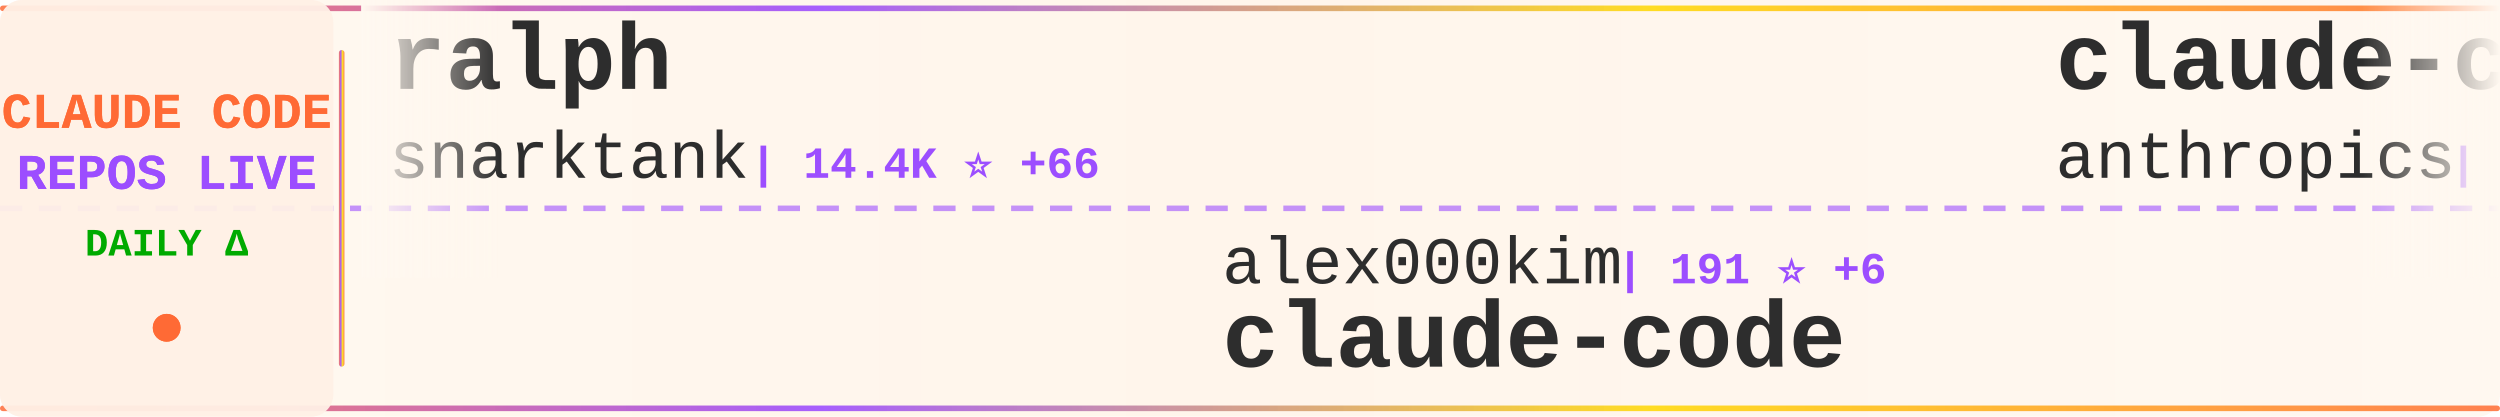
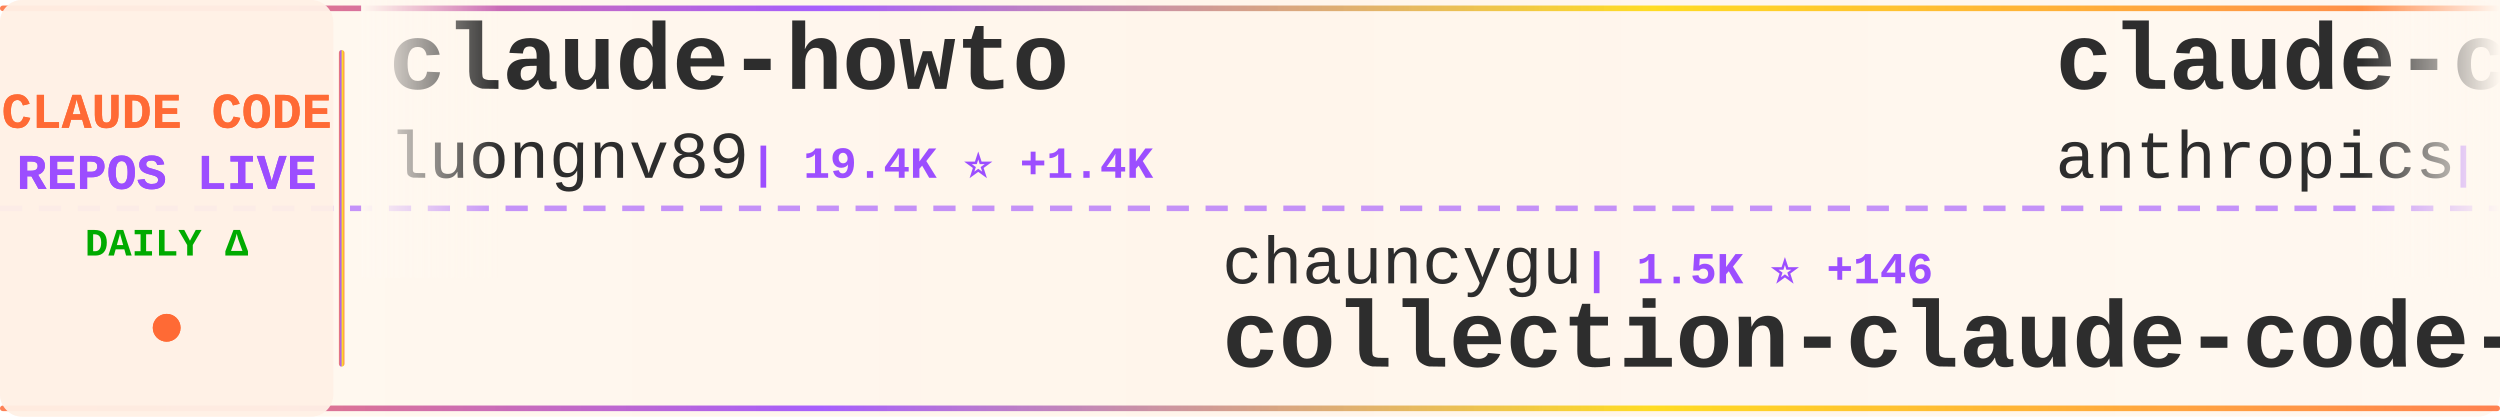
<svg xmlns="http://www.w3.org/2000/svg" width="900" height="150">
  <defs>
    <linearGradient id="tickerBg" x1="0%" y1="0%" x2="100%" y2="0%">
      <stop offset="0%" style="stop-color:#fff8f0;stop-opacity:0.98" />
      <stop offset="50%" style="stop-color:#fff5eb;stop-opacity:1" />
      <stop offset="100%" style="stop-color:#fff8f0;stop-opacity:0.98" />
    </linearGradient>
    <linearGradient id="borderGrad" x1="0%" y1="0%" x2="100%" y2="0%">
      <stop offset="0%" style="stop-color:#FF6B35;stop-opacity:0.85">
        <animate attributeName="stop-opacity" values="0.85;1;0.85" dur="2s" repeatCount="indefinite" />
      </stop>
      <stop offset="33%" style="stop-color:#9C4EFF;stop-opacity:0.9">
        <animate attributeName="stop-opacity" values="0.9;1;0.9" dur="2.2s" repeatCount="indefinite" />
      </stop>
      <stop offset="66%" style="stop-color:#FFD700;stop-opacity:0.85">
        <animate attributeName="stop-opacity" values="0.85;1;0.85" dur="1.8s" repeatCount="indefinite" />
      </stop>
      <stop offset="100%" style="stop-color:#FF6B35;stop-opacity:0.85">
        <animate attributeName="stop-opacity" values="0.85;1;0.85" dur="2s" repeatCount="indefinite" />
      </stop>
    </linearGradient>
    <filter id="textGlow">
      <feGaussianBlur stdDeviation="0.15" result="coloredBlur" />
      <feMerge>
        <feMergeNode in="coloredBlur" />
        <feMergeNode in="SourceGraphic" />
      </feMerge>
    </filter>
    <filter id="metricGlow">
      <feGaussianBlur stdDeviation="0.2" result="coloredBlur" />
      <feMerge>
        <feMergeNode in="coloredBlur" />
        <feMergeNode in="SourceGraphic" />
      </feMerge>
    </filter>
    <linearGradient id="leftFade" x1="0%" y1="0%" x2="100%" y2="0%">
      <stop offset="0%" style="stop-color:#fff8f0;stop-opacity:1" />
      <stop offset="100%" style="stop-color:#fff8f0;stop-opacity:0" />
    </linearGradient>
    <linearGradient id="rightFade" x1="0%" y1="0%" x2="100%" y2="0%">
      <stop offset="0%" style="stop-color:#fff8f0;stop-opacity:0" />
      <stop offset="100%" style="stop-color:#fff8f0;stop-opacity:1" />
    </linearGradient>
  </defs>
  <rect width="900" height="150" fill="url(#tickerBg)" rx="8" />
  <rect x="0" y="2" width="900" height="2" fill="url(#borderGrad)" rx="1" />
  <rect x="0" y="146" width="900" height="2" fill="url(#borderGrad)" rx="1" />
  <line x1="0" y1="75" x2="900" y2="75" stroke="#9C4EFF" stroke-width="2" stroke-dasharray="8 6" opacity="0.6" />
  <rect x="0" y="0" width="120" height="150" fill="#fff0e6" opacity="0.95" rx="8" />
  <text x="60" y="46" font-family="'Courier New', monospace" font-size="18" font-weight="bold" fill="#FF6B35" text-anchor="middle" filter="url(#textGlow)">
    CLAUDE CODE
  </text>
  <text x="60" y="68" font-family="'Courier New', monospace" font-size="18" font-weight="bold" fill="#9C4EFF" text-anchor="middle" filter="url(#textGlow)">
    REPOS LIVE
  </text>
  <text x="60" y="92" font-family="'Courier New', monospace" font-size="14" font-weight="bold" fill="#00aa00" text-anchor="middle">
    DAILY Δ
  </text>
  <circle cx="60" cy="118" r="5" fill="#FF6B35" filter="url(#metricGlow)">
    <animate attributeName="r" values="4;6;4" dur="1.5s" repeatCount="indefinite" />
    <animate attributeName="opacity" values="0.6;1;0.6" dur="1.5s" repeatCount="indefinite" />
  </circle>
  <rect x="122" y="18" width="2" height="114" fill="url(#borderGrad)" rx="1" />
  <clipPath id="tickerClip">
    <rect x="130" y="0" width="770" height="150" />
  </clipPath>
  <g clip-path="url(#tickerClip)">
    <g id="tickerItems">
      <animateTransform attributeName="transform" attributeType="XML" type="translate" from="0 0" to="-3000 0" dur="54s" repeatCount="indefinite" />
      <g transform="translate(0, 0)">
-         <text x="140" y="32" font-family="'Courier New', monospace" font-size="34" font-weight="bold" fill="#2d2d2d">ralph</text>
-         <text x="140" y="64" font-family="'Courier New', monospace" font-size="24" font-weight="normal" fill="#2d2d2d" opacity="1.0">snarktank</text>
-         <text x="270" y="64" font-family="'Courier New', monospace" font-size="16" font-weight="bold" fill="#9C4EFF"> | 14.4K ⭐ +66</text>
+         <text x="140" y="32" font-family="'Courier New', monospace" font-size="34" font-weight="bold" fill="#2d2d2d">claude-howto</text>
+         <text x="140" y="64" font-family="'Courier New', monospace" font-size="24" font-weight="normal" fill="#2d2d2d" opacity="1.0">luongnv89</text>
+         <text x="270" y="64" font-family="'Courier New', monospace" font-size="16" font-weight="bold" fill="#9C4EFF"> | 19.4K ⭐ +1.4K</text>
      </g>
      <g transform="translate(300, 0)">
-         <text x="140" y="102" font-family="'Courier New', monospace" font-size="24" font-weight="normal" fill="#2d2d2d" opacity="1.0">alex000kim</text>
-         <text x="282" y="102" font-family="'Courier New', monospace" font-size="16" font-weight="bold" fill="#9C4EFF"> | 191 ⭐ +6</text>
-         <text x="140" y="132" font-family="'Courier New', monospace" font-size="34" font-weight="bold" fill="#2d2d2d">claude-code</text>
+         <text x="140" y="102" font-family="'Courier New', monospace" font-size="24" font-weight="normal" fill="#2d2d2d" opacity="1.0">chauncygu</text>
+         <text x="270" y="102" font-family="'Courier New', monospace" font-size="16" font-weight="bold" fill="#9C4EFF"> | 1.5K ⭐ +146</text>
+         <text x="140" y="132" font-family="'Courier New', monospace" font-size="34" font-weight="bold" fill="#2d2d2d">collection-claude-code-s...</text>
      </g>
      <g transform="translate(600, 0)">
-         <text x="140" y="32" font-family="'Courier New', monospace" font-size="34" font-weight="bold" fill="#2d2d2d">claude-code-security-rev...</text>
+         <text x="140" y="32" font-family="'Courier New', monospace" font-size="34" font-weight="bold" fill="#2d2d2d">claude-code-base-action</text>
        <text x="140" y="64" font-family="'Courier New', monospace" font-size="24" font-weight="normal" fill="#2d2d2d" opacity="1.0">anthropics</text>
-         <text x="282" y="64" font-family="'Courier New', monospace" font-size="16" font-weight="bold" fill="#9C4EFF"> | 4.1K ⭐ +4</text>
+         <text x="282" y="64" font-family="'Courier New', monospace" font-size="16" font-weight="bold" fill="#9C4EFF"> | 783 ⭐ +2</text>
      </g>
      <g transform="translate(900, 0)">
-         <text x="140" y="102" font-family="'Courier New', monospace" font-size="24" font-weight="normal" fill="#2d2d2d" opacity="1.0">hangsman</text>
-         <text x="258" y="102" font-family="'Courier New', monospace" font-size="16" font-weight="bold" fill="#9C4EFF"> | 714 ⭐ +6</text>
-         <text x="140" y="132" font-family="'Courier New', monospace" font-size="34" font-weight="bold" fill="#2d2d2d">claude-code-source</text>
+         <text x="140" y="102" font-family="'Courier New', monospace" font-size="24" font-weight="normal" fill="#2d2d2d" opacity="1.0">1rgs</text>
+         <text x="210" y="102" font-family="'Courier New', monospace" font-size="16" font-weight="bold" fill="#9C4EFF"> | 3.4K ⭐ +7</text>
+         <text x="140" y="132" font-family="'Courier New', monospace" font-size="34" font-weight="bold" fill="#2d2d2d">claude-code-proxy</text>
      </g>
      <g transform="translate(1200, 0)">
-         <text x="140" y="32" font-family="'Courier New', monospace" font-size="34" font-weight="bold" fill="#2d2d2d">claude-code</text>
-         <text x="140" y="64" font-family="'Courier New', monospace" font-size="24" font-weight="normal" fill="#2d2d2d" opacity="1.0">yasasbanukaofficial</text>
-         <text x="390" y="64" font-family="'Courier New', monospace" font-size="16" font-weight="bold" fill="#9C4EFF"> | 1.5K ⭐ +229</text>
+         <text x="140" y="32" font-family="'Courier New', monospace" font-size="34" font-weight="bold" fill="#2d2d2d">awesome-claude-code-tool...</text>
+         <text x="140" y="64" font-family="'Courier New', monospace" font-size="24" font-weight="normal" fill="#2d2d2d" opacity="1.0">rohitg00</text>
+         <text x="258" y="64" font-family="'Courier New', monospace" font-size="16" font-weight="bold" fill="#9C4EFF"> | 1.1K ⭐ +27</text>
      </g>
      <g transform="translate(1500, 0)">
-         <text x="140" y="102" font-family="'Courier New', monospace" font-size="24" font-weight="normal" fill="#2d2d2d" opacity="1.0">kodu-ai</text>
-         <text x="246" y="102" font-family="'Courier New', monospace" font-size="16" font-weight="bold" fill="#9C4EFF"> | 5.3K ⭐</text>
-         <text x="140" y="132" font-family="'Courier New', monospace" font-size="34" font-weight="bold" fill="#2d2d2d">claude-coder</text>
+         <text x="140" y="102" font-family="'Courier New', monospace" font-size="24" font-weight="normal" fill="#2d2d2d" opacity="1.0">musistudio</text>
+         <text x="282" y="102" font-family="'Courier New', monospace" font-size="16" font-weight="bold" fill="#9C4EFF"> | 31.5K ⭐ +110</text>
+         <text x="140" y="132" font-family="'Courier New', monospace" font-size="34" font-weight="bold" fill="#2d2d2d">claude-code-router</text>
      </g>
      <g transform="translate(1800, 0)">
-         <text x="140" y="32" font-family="'Courier New', monospace" font-size="34" font-weight="bold" fill="#2d2d2d">claude-code-rust</text>
-         <text x="140" y="64" font-family="'Courier New', monospace" font-size="24" font-weight="normal" fill="#2d2d2d" opacity="1.0">lorryjovens-hub</text>
-         <text x="342" y="64" font-family="'Courier New', monospace" font-size="16" font-weight="bold" fill="#9C4EFF"> | 1.0K ⭐ +162</text>
+         <text x="140" y="32" font-family="'Courier New', monospace" font-size="34" font-weight="bold" fill="#2d2d2d">oh-my-claudecode</text>
+         <text x="140" y="64" font-family="'Courier New', monospace" font-size="24" font-weight="normal" fill="#2d2d2d" opacity="1.0">Yeachan-Heo</text>
+         <text x="294" y="64" font-family="'Courier New', monospace" font-size="16" font-weight="bold" fill="#9C4EFF"> | 24.0K ⭐ +706</text>
      </g>
      <g transform="translate(2100, 0)">
-         <text x="140" y="102" font-family="'Courier New', monospace" font-size="24" font-weight="normal" fill="#2d2d2d" opacity="1.0">edmund-io</text>
-         <text x="270" y="102" font-family="'Courier New', monospace" font-size="16" font-weight="bold" fill="#9C4EFF"> | 1.4K ⭐ +1</text>
-         <text x="140" y="132" font-family="'Courier New', monospace" font-size="34" font-weight="bold" fill="#2d2d2d">edmunds-claude-code</text>
+         <text x="140" y="102" font-family="'Courier New', monospace" font-size="24" font-weight="normal" fill="#2d2d2d" opacity="1.0">FlorianBruniaux</text>
+         <text x="342" y="102" font-family="'Courier New', monospace" font-size="16" font-weight="bold" fill="#9C4EFF"> | 2.9K ⭐ +68</text>
+         <text x="140" y="132" font-family="'Courier New', monospace" font-size="34" font-weight="bold" fill="#2d2d2d">claude-code-ultimate-gui...</text>
      </g>
      <g transform="translate(2400, 0)">
-         <text x="140" y="32" font-family="'Courier New', monospace" font-size="34" font-weight="bold" fill="#2d2d2d">Auto-claude-code-researc...</text>
-         <text x="140" y="64" font-family="'Courier New', monospace" font-size="24" font-weight="normal" fill="#2d2d2d" opacity="1.0">wanshuiyin</text>
-         <text x="282" y="64" font-family="'Courier New', monospace" font-size="16" font-weight="bold" fill="#9C4EFF"> | 5.5K ⭐ +66</text>
+         <text x="140" y="32" font-family="'Courier New', monospace" font-size="34" font-weight="bold" fill="#2d2d2d">claude-code-workflows</text>
+         <text x="140" y="64" font-family="'Courier New', monospace" font-size="24" font-weight="normal" fill="#2d2d2d" opacity="1.0">OneRedOak</text>
+         <text x="270" y="64" font-family="'Courier New', monospace" font-size="16" font-weight="bold" fill="#9C4EFF"> | 3.8K ⭐ +1</text>
      </g>
      <g transform="translate(2700, 0)">
-         <text x="140" y="102" font-family="'Courier New', monospace" font-size="24" font-weight="normal" fill="#2d2d2d" opacity="1.0">Piebald-AI</text>
-         <text x="282" y="102" font-family="'Courier New', monospace" font-size="16" font-weight="bold" fill="#9C4EFF"> | 8.2K ⭐ +59</text>
-         <text x="140" y="132" font-family="'Courier New', monospace" font-size="34" font-weight="bold" fill="#2d2d2d">claude-code-system-promp...</text>
+         <text x="140" y="102" font-family="'Courier New', monospace" font-size="24" font-weight="normal" fill="#2d2d2d" opacity="1.0">Kuberwastaken</text>
+         <text x="318" y="102" font-family="'Courier New', monospace" font-size="16" font-weight="bold" fill="#9C4EFF"> | 8.1K ⭐ +245</text>
+         <text x="140" y="132" font-family="'Courier New', monospace" font-size="34" font-weight="bold" fill="#2d2d2d">claurst</text>
      </g>
      <g transform="translate(3000, 0)">
-         <text x="140" y="32" font-family="'Courier New', monospace" font-size="34" font-weight="bold" fill="#2d2d2d">ralph</text>
-         <text x="140" y="64" font-family="'Courier New', monospace" font-size="24" font-weight="normal" fill="#2d2d2d" opacity="1.0">snarktank</text>
-         <text x="270" y="64" font-family="'Courier New', monospace" font-size="16" font-weight="bold" fill="#9C4EFF"> | 14.4K ⭐ +66</text>
+         <text x="140" y="32" font-family="'Courier New', monospace" font-size="34" font-weight="bold" fill="#2d2d2d">claude-howto</text>
+         <text x="140" y="64" font-family="'Courier New', monospace" font-size="24" font-weight="normal" fill="#2d2d2d" opacity="1.0">luongnv89</text>
+         <text x="270" y="64" font-family="'Courier New', monospace" font-size="16" font-weight="bold" fill="#9C4EFF"> | 19.4K ⭐ +1.4K</text>
      </g>
      <g transform="translate(3300, 0)">
-         <text x="140" y="102" font-family="'Courier New', monospace" font-size="24" font-weight="normal" fill="#2d2d2d" opacity="1.0">alex000kim</text>
-         <text x="282" y="102" font-family="'Courier New', monospace" font-size="16" font-weight="bold" fill="#9C4EFF"> | 191 ⭐ +6</text>
-         <text x="140" y="132" font-family="'Courier New', monospace" font-size="34" font-weight="bold" fill="#2d2d2d">claude-code</text>
+         <text x="140" y="102" font-family="'Courier New', monospace" font-size="24" font-weight="normal" fill="#2d2d2d" opacity="1.0">chauncygu</text>
+         <text x="270" y="102" font-family="'Courier New', monospace" font-size="16" font-weight="bold" fill="#9C4EFF"> | 1.5K ⭐ +146</text>
+         <text x="140" y="132" font-family="'Courier New', monospace" font-size="34" font-weight="bold" fill="#2d2d2d">collection-claude-code-s...</text>
      </g>
      <g transform="translate(3600, 0)">
-         <text x="140" y="32" font-family="'Courier New', monospace" font-size="34" font-weight="bold" fill="#2d2d2d">claude-code-security-rev...</text>
+         <text x="140" y="32" font-family="'Courier New', monospace" font-size="34" font-weight="bold" fill="#2d2d2d">claude-code-base-action</text>
        <text x="140" y="64" font-family="'Courier New', monospace" font-size="24" font-weight="normal" fill="#2d2d2d" opacity="1.0">anthropics</text>
-         <text x="282" y="64" font-family="'Courier New', monospace" font-size="16" font-weight="bold" fill="#9C4EFF"> | 4.1K ⭐ +4</text>
+         <text x="282" y="64" font-family="'Courier New', monospace" font-size="16" font-weight="bold" fill="#9C4EFF"> | 783 ⭐ +2</text>
      </g>
      <g transform="translate(3900, 0)">
-         <text x="140" y="102" font-family="'Courier New', monospace" font-size="24" font-weight="normal" fill="#2d2d2d" opacity="1.0">hangsman</text>
-         <text x="258" y="102" font-family="'Courier New', monospace" font-size="16" font-weight="bold" fill="#9C4EFF"> | 714 ⭐ +6</text>
-         <text x="140" y="132" font-family="'Courier New', monospace" font-size="34" font-weight="bold" fill="#2d2d2d">claude-code-source</text>
+         <text x="140" y="102" font-family="'Courier New', monospace" font-size="24" font-weight="normal" fill="#2d2d2d" opacity="1.0">1rgs</text>
+         <text x="210" y="102" font-family="'Courier New', monospace" font-size="16" font-weight="bold" fill="#9C4EFF"> | 3.4K ⭐ +7</text>
+         <text x="140" y="132" font-family="'Courier New', monospace" font-size="34" font-weight="bold" fill="#2d2d2d">claude-code-proxy</text>
      </g>
    </g>
  </g>
  <rect x="130" y="0" width="50" height="100" fill="url(#leftFade)" />
  <rect x="850" y="0" width="50" height="100" fill="url(#rightFade)" />
</svg>
